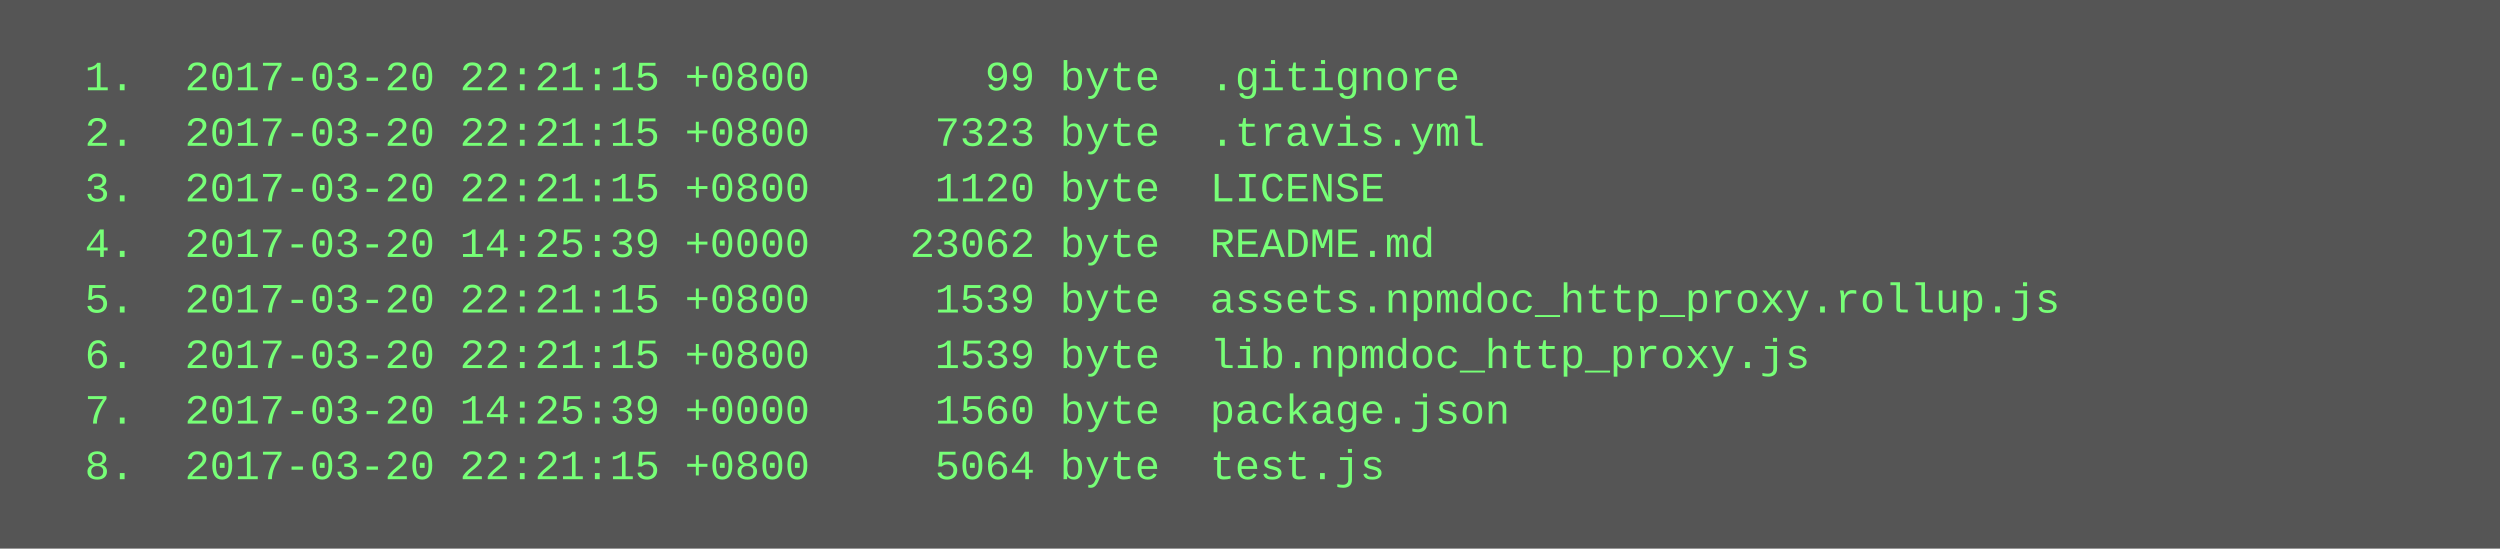
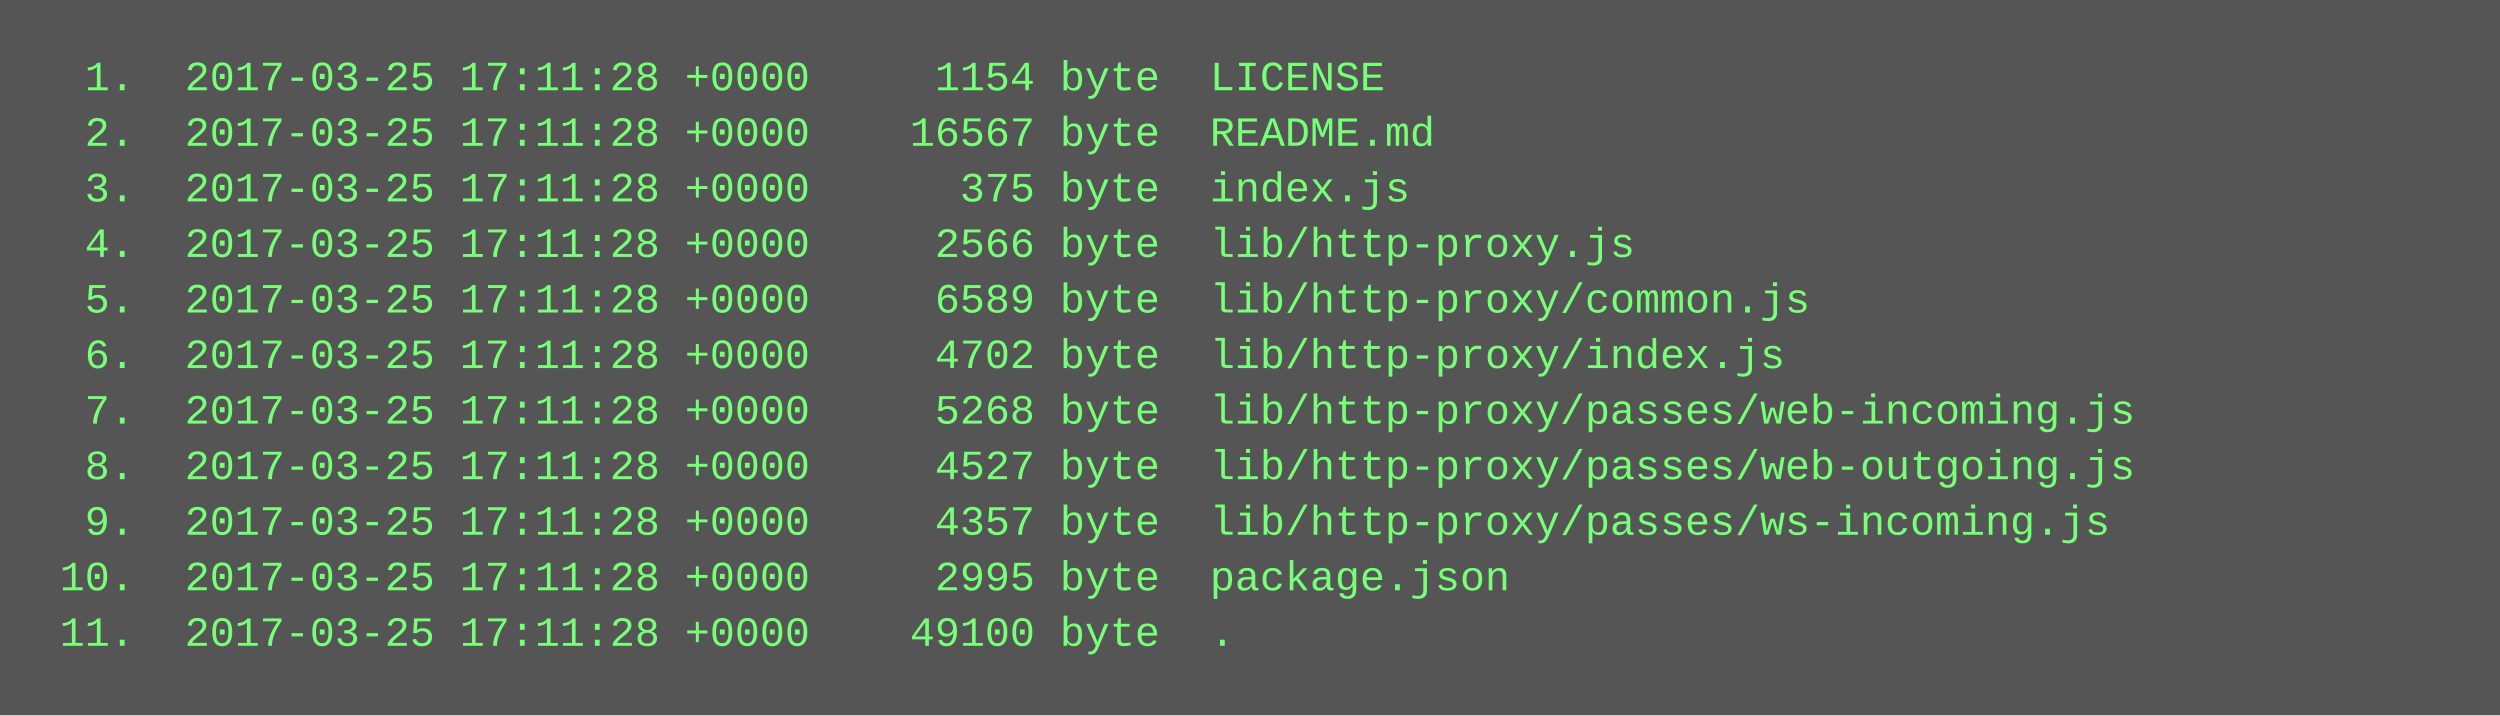
- <svg xmlns="http://www.w3.org/2000/svg" height="158" width="720">
-   <rect height="158" fill="#555" width="720" />
+ <svg xmlns="http://www.w3.org/2000/svg" height="206" width="720">
+   <rect height="206" fill="#555" width="720" />
  <text fill="#7f7" font-family="Courier New" font-size="12" xml:space="preserve">
-     <tspan x="10" y="26">  1.  2017-03-20 22:21:15 +0800       99 byte  .gitignore</tspan>
-     <tspan x="10" y="42">  2.  2017-03-20 22:21:15 +0800     7323 byte  .travis.yml</tspan>
-     <tspan x="10" y="58">  3.  2017-03-20 22:21:15 +0800     1120 byte  LICENSE</tspan>
-     <tspan x="10" y="74">  4.  2017-03-20 14:25:39 +0000    23062 byte  README.md</tspan>
-     <tspan x="10" y="90">  5.  2017-03-20 22:21:15 +0800     1539 byte  assets.npmdoc_http_proxy.rollup.js</tspan>
-     <tspan x="10" y="106">  6.  2017-03-20 22:21:15 +0800     1539 byte  lib.npmdoc_http_proxy.js</tspan>
-     <tspan x="10" y="122">  7.  2017-03-20 14:25:39 +0000     1560 byte  package.json</tspan>
-     <tspan x="10" y="138">  8.  2017-03-20 22:21:15 +0800     5064 byte  test.js</tspan>
+     <tspan x="10" y="26">  1.  2017-03-25 17:11:28 +0000     1154 byte  LICENSE</tspan>
+     <tspan x="10" y="42">  2.  2017-03-25 17:11:28 +0000    16567 byte  README.md</tspan>
+     <tspan x="10" y="58">  3.  2017-03-25 17:11:28 +0000      375 byte  index.js</tspan>
+     <tspan x="10" y="74">  4.  2017-03-25 17:11:28 +0000     2566 byte  lib/http-proxy.js</tspan>
+     <tspan x="10" y="90">  5.  2017-03-25 17:11:28 +0000     6589 byte  lib/http-proxy/common.js</tspan>
+     <tspan x="10" y="106">  6.  2017-03-25 17:11:28 +0000     4702 byte  lib/http-proxy/index.js</tspan>
+     <tspan x="10" y="122">  7.  2017-03-25 17:11:28 +0000     5268 byte  lib/http-proxy/passes/web-incoming.js</tspan>
+     <tspan x="10" y="138">  8.  2017-03-25 17:11:28 +0000     4527 byte  lib/http-proxy/passes/web-outgoing.js</tspan>
+     <tspan x="10" y="154">  9.  2017-03-25 17:11:28 +0000     4357 byte  lib/http-proxy/passes/ws-incoming.js</tspan>
+     <tspan x="10" y="170"> 10.  2017-03-25 17:11:28 +0000     2995 byte  package.json</tspan>
+     <tspan x="10" y="186"> 11.  2017-03-25 17:11:28 +0000    49100 byte  .</tspan>
  </text>
</svg>
